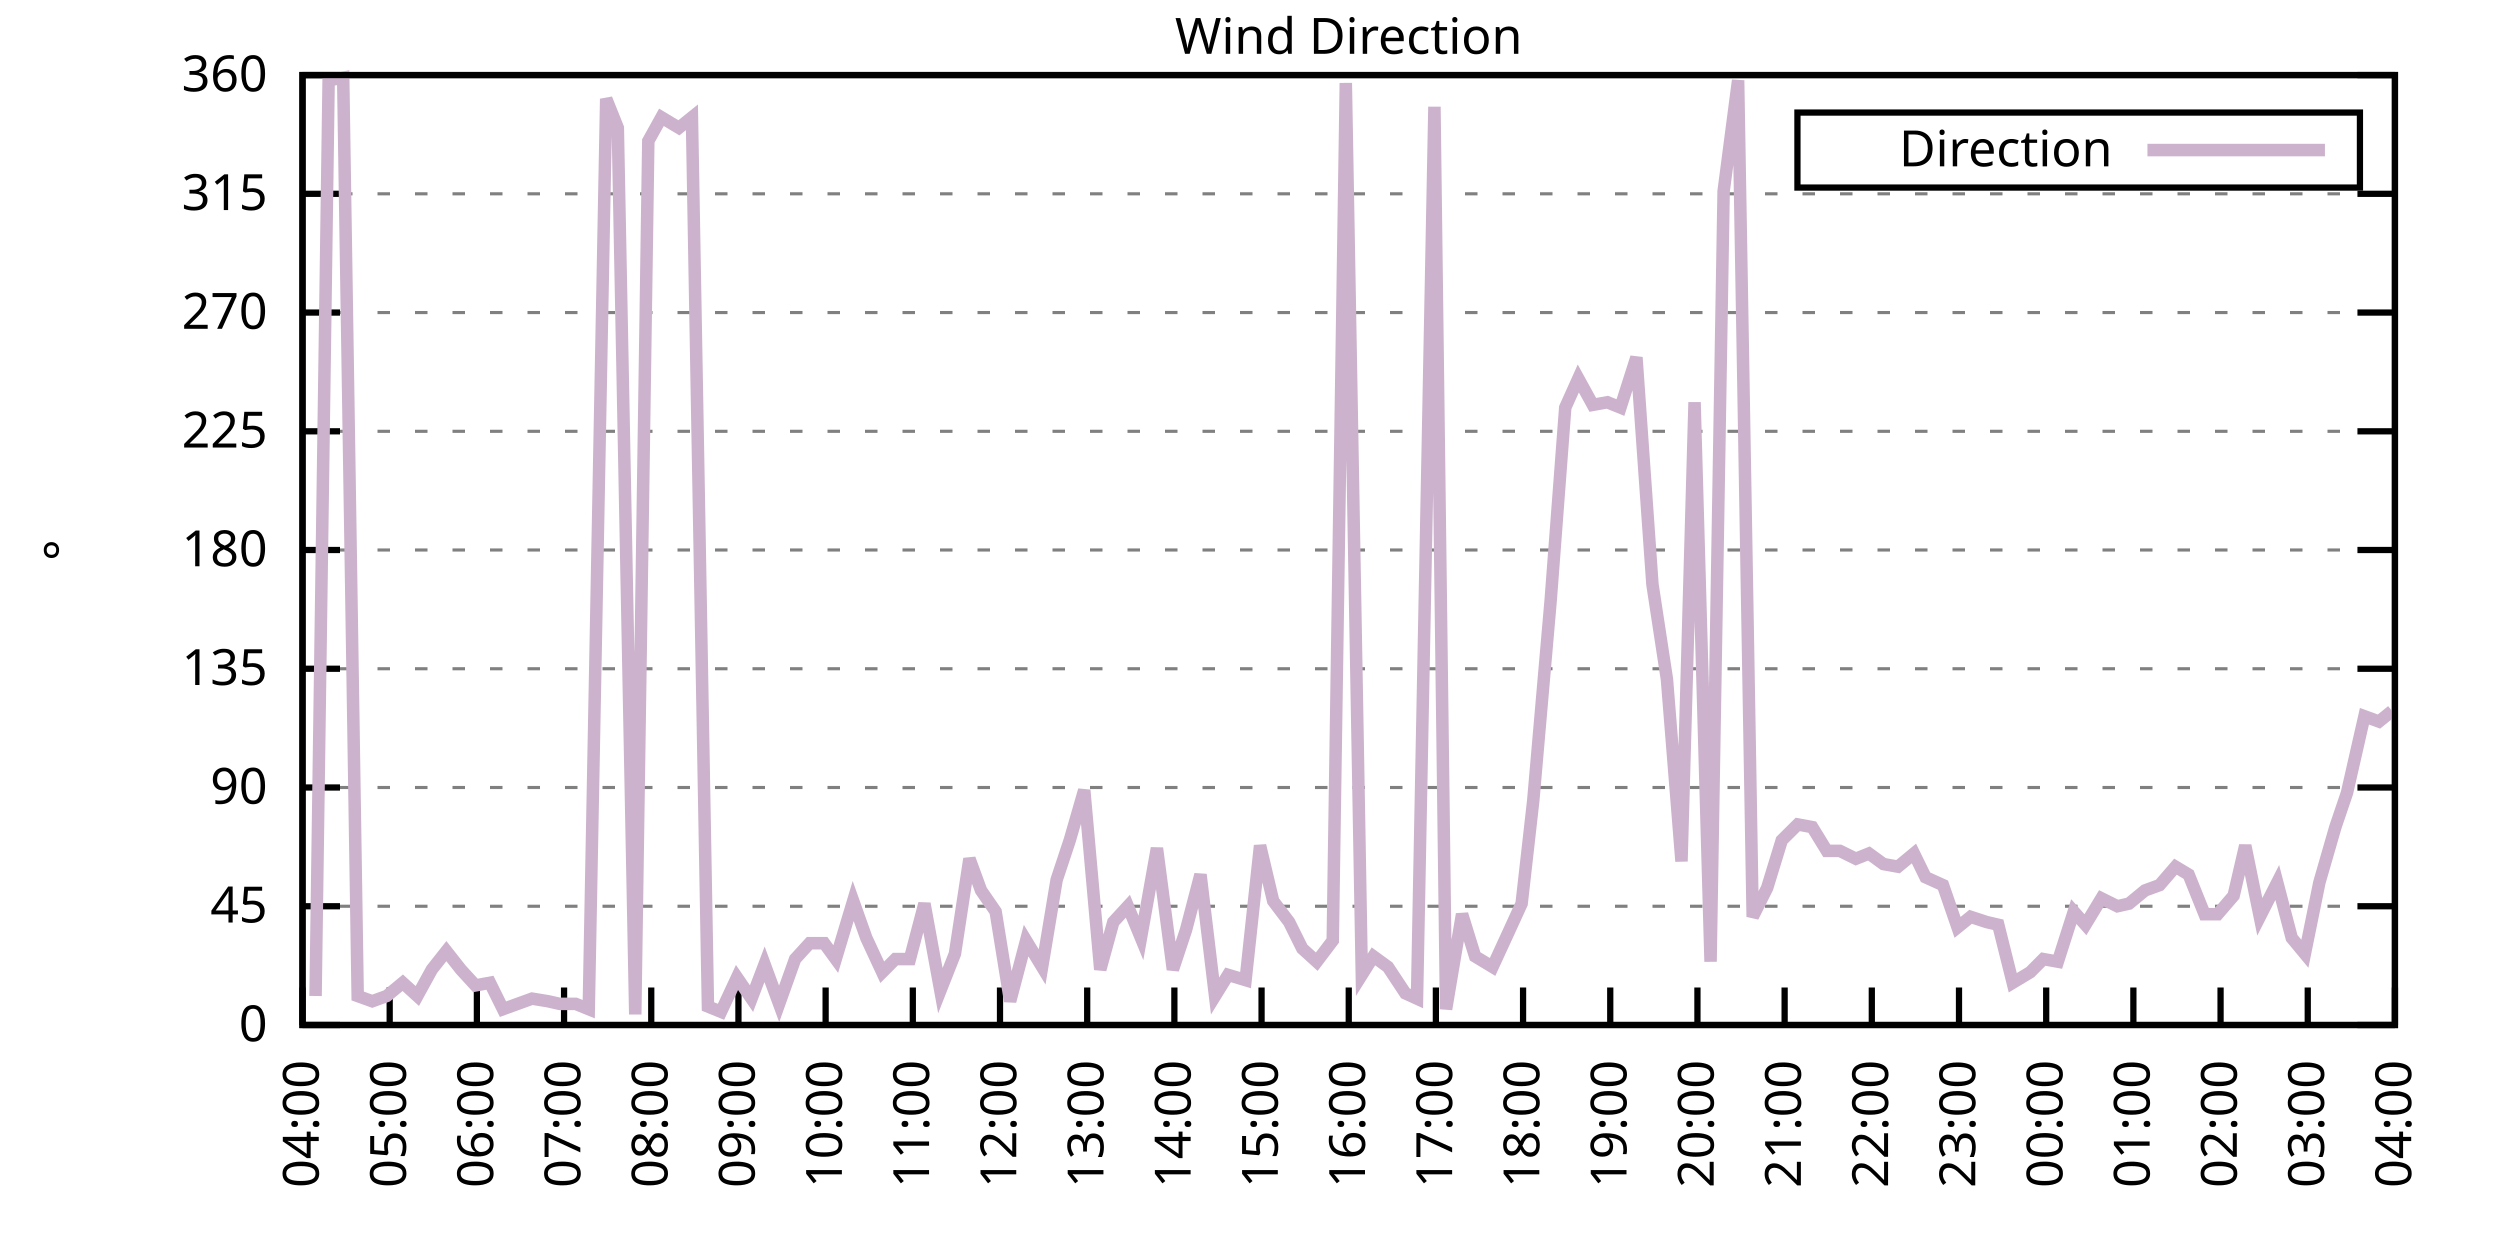
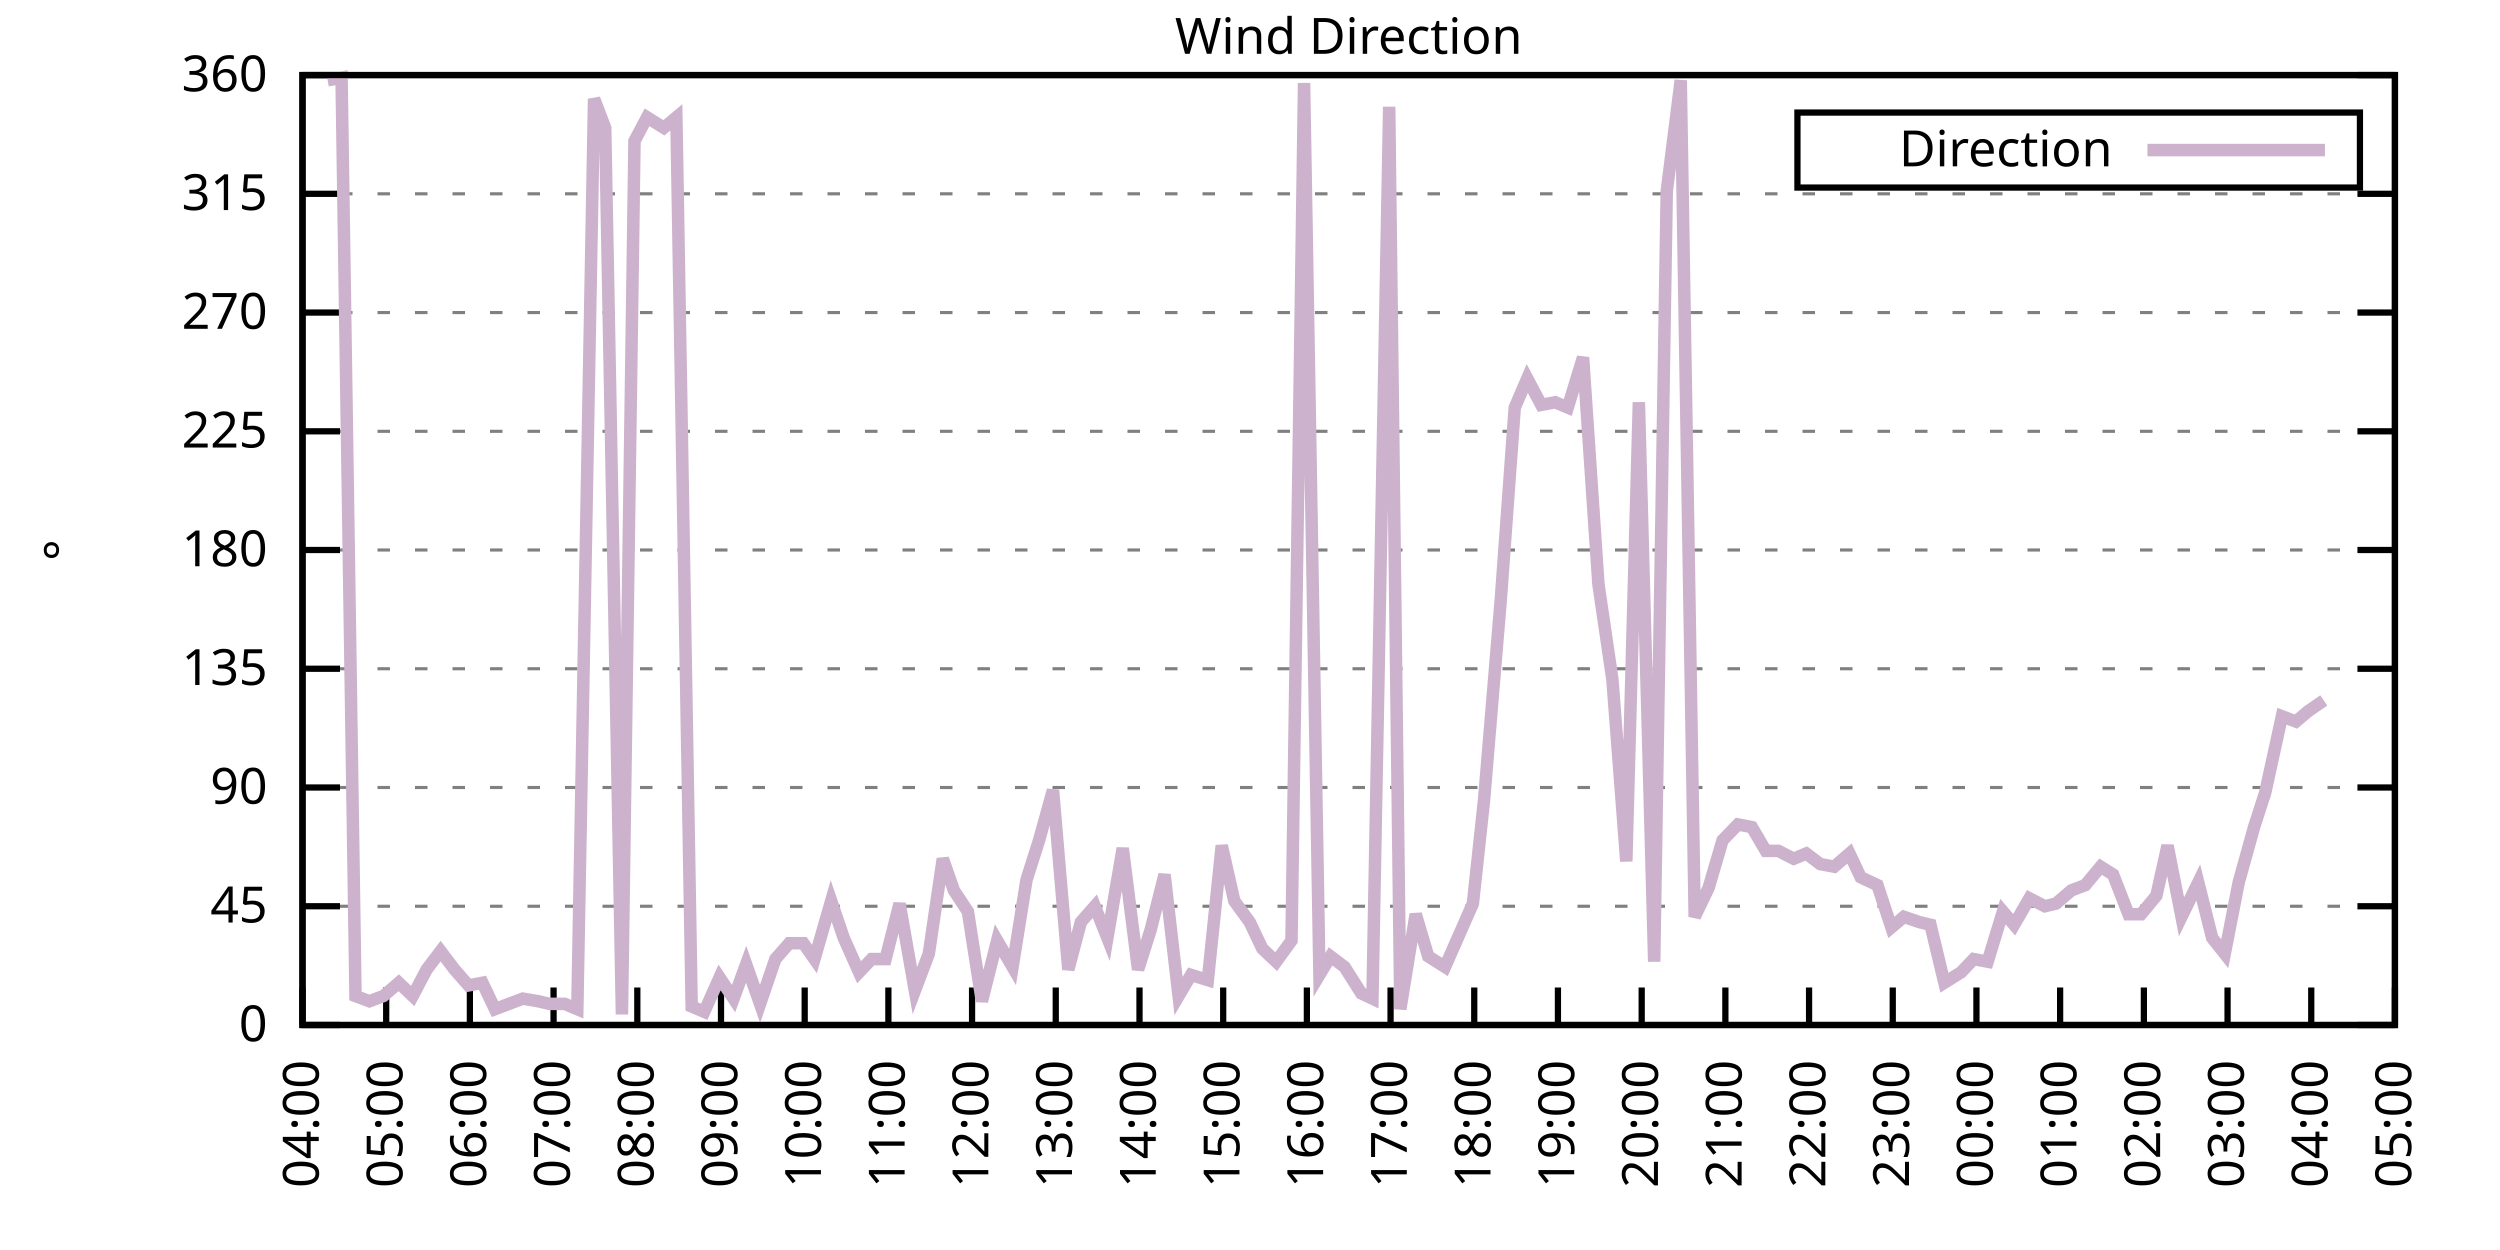
<svg xmlns="http://www.w3.org/2000/svg" xmlns:xlink="http://www.w3.org/1999/xlink" width="400" height="200" viewBox="0 0 400 200">
  <g id="gnuplot_canvas">
    <rect x="0" y="0" width="400" height="200" fill="none" />
    <defs>
      <circle id="gpDot" r="0.5" stroke-width="0.5" stroke="currentColor" />
      <path id="gpPt0" stroke-width="0.333" stroke="currentColor" d="M-1,0 h2 M0,-1 v2" />
      <path id="gpPt1" stroke-width="0.333" stroke="currentColor" d="M-1,-1 L1,1 M1,-1 L-1,1" />
      <path id="gpPt2" stroke-width="0.333" stroke="currentColor" d="M-1,0 L1,0 M0,-1 L0,1 M-1,-1 L1,1 M-1,1 L1,-1" />
      <rect id="gpPt3" stroke-width="0.333" stroke="currentColor" x="-1" y="-1" width="2" height="2" />
      <rect id="gpPt4" stroke-width="0.333" stroke="currentColor" fill="currentColor" x="-1" y="-1" width="2" height="2" />
      <circle id="gpPt5" stroke-width="0.333" stroke="currentColor" cx="0" cy="0" r="1" />
      <use xlink:href="#gpPt5" id="gpPt6" fill="currentColor" stroke="none" />
      <path id="gpPt7" stroke-width="0.333" stroke="currentColor" d="M0,-1.33 L-1.33,0.67 L1.33,0.67 z" />
      <use xlink:href="#gpPt7" id="gpPt8" fill="currentColor" stroke="none" />
      <use xlink:href="#gpPt7" id="gpPt9" stroke="currentColor" transform="rotate(180)" />
      <use xlink:href="#gpPt9" id="gpPt10" fill="currentColor" stroke="none" />
      <use xlink:href="#gpPt3" id="gpPt11" stroke="currentColor" transform="rotate(45)" />
      <use xlink:href="#gpPt11" id="gpPt12" fill="currentColor" stroke="none" />
      <path id="gpPt13" stroke-width="0.333" stroke="currentColor" d="M0,1.330 L1.265,0.411 L0.782,-1.067 L-0.782,-1.076 L-1.265,0.411 z" />
      <use xlink:href="#gpPt13" id="gpPt14" fill="currentColor" stroke="none" />
      <filter id="textbox" filterUnits="objectBoundingBox" x="0" y="0" height="1" width="1">
        <feFlood flood-color="white" flood-opacity="1" result="bgnd" />
        <feComposite in="SourceGraphic" in2="bgnd" operator="atop" />
      </filter>
      <filter id="greybox" filterUnits="objectBoundingBox" x="0" y="0" height="1" width="1">
        <feFlood flood-color="lightgrey" flood-opacity="1" result="grey" />
        <feComposite in="SourceGraphic" in2="grey" operator="atop" />
      </filter>
    </defs>
    <g fill="none" color="white" stroke="currentColor" stroke-width="1.00" stroke-linecap="butt" stroke-linejoin="miter">
</g>
    <g fill="none" color="black" stroke="currentColor" stroke-width="1.00" stroke-linecap="butt" stroke-linejoin="miter">
      <g stroke="none" shape-rendering="crispEdges">
        <polygon fill="rgb(255, 255, 255)" points="48.40,164.00 383.18,164.00 383.18,12.02 48.40,12.02 " />
      </g>
    </g>
    <g fill="none" color="black" stroke="currentColor" stroke-width="1.00" stroke-linecap="butt" stroke-linejoin="miter">
</g>
    <g fill="none" color="black" stroke="black" stroke-width="0.50" stroke-linecap="butt" stroke-linejoin="miter">
</g>
    <g fill="none" color="gray" stroke="currentColor" stroke-width="0.50" stroke-linecap="butt" stroke-linejoin="miter">
      <path stroke="gray" stroke-dasharray="2,4" class="gridline" d="M48.40,164.00 L383.19,164.00  " />
    </g>
    <g fill="none" color="gray" stroke="gray" stroke-width="1.00" stroke-linecap="butt" stroke-linejoin="miter">
</g>
    <g fill="none" color="black" stroke="currentColor" stroke-width="1.00" stroke-linecap="butt" stroke-linejoin="miter">
      <path stroke="black" d="M48.40,164.00 L54.40,164.00 M383.19,164.00 L377.19,164.00  " />
      <g transform="translate(42.80,166.60)" stroke="none" fill="black" font-family="Sans" font-size="8.00" text-anchor="end">
        <text>
          <tspan font-family="Sans"> 0</tspan>
        </text>
      </g>
    </g>
    <g fill="none" color="black" stroke="currentColor" stroke-width="1.00" stroke-linecap="butt" stroke-linejoin="miter">
</g>
    <g fill="none" color="black" stroke="black" stroke-width="0.50" stroke-linecap="butt" stroke-linejoin="miter">
</g>
    <g fill="none" color="gray" stroke="currentColor" stroke-width="0.50" stroke-linecap="butt" stroke-linejoin="miter">
      <path stroke="gray" stroke-dasharray="2,4" class="gridline" d="M48.40,145.00 L383.19,145.00  " />
    </g>
    <g fill="none" color="gray" stroke="gray" stroke-width="1.00" stroke-linecap="butt" stroke-linejoin="miter">
</g>
    <g fill="none" color="black" stroke="currentColor" stroke-width="1.00" stroke-linecap="butt" stroke-linejoin="miter">
      <path stroke="black" d="M48.40,145.00 L54.40,145.00 M383.19,145.00 L377.19,145.00  " />
      <g transform="translate(42.80,147.60)" stroke="none" fill="black" font-family="Sans" font-size="8.00" text-anchor="end">
        <text>
          <tspan font-family="Sans"> 45</tspan>
        </text>
      </g>
    </g>
    <g fill="none" color="black" stroke="currentColor" stroke-width="1.00" stroke-linecap="butt" stroke-linejoin="miter">
</g>
    <g fill="none" color="black" stroke="black" stroke-width="0.50" stroke-linecap="butt" stroke-linejoin="miter">
</g>
    <g fill="none" color="gray" stroke="currentColor" stroke-width="0.50" stroke-linecap="butt" stroke-linejoin="miter">
      <path stroke="gray" stroke-dasharray="2,4" class="gridline" d="M48.40,126.00 L383.19,126.00  " />
    </g>
    <g fill="none" color="gray" stroke="gray" stroke-width="1.00" stroke-linecap="butt" stroke-linejoin="miter">
</g>
    <g fill="none" color="black" stroke="currentColor" stroke-width="1.00" stroke-linecap="butt" stroke-linejoin="miter">
      <path stroke="black" d="M48.40,126.00 L54.40,126.00 M383.19,126.00 L377.19,126.00  " />
      <g transform="translate(42.80,128.60)" stroke="none" fill="black" font-family="Sans" font-size="8.00" text-anchor="end">
        <text>
          <tspan font-family="Sans"> 90</tspan>
        </text>
      </g>
    </g>
    <g fill="none" color="black" stroke="currentColor" stroke-width="1.00" stroke-linecap="butt" stroke-linejoin="miter">
</g>
    <g fill="none" color="black" stroke="black" stroke-width="0.50" stroke-linecap="butt" stroke-linejoin="miter">
</g>
    <g fill="none" color="gray" stroke="currentColor" stroke-width="0.50" stroke-linecap="butt" stroke-linejoin="miter">
      <path stroke="gray" stroke-dasharray="2,4" class="gridline" d="M48.40,107.00 L383.19,107.00  " />
    </g>
    <g fill="none" color="gray" stroke="gray" stroke-width="1.00" stroke-linecap="butt" stroke-linejoin="miter">
</g>
    <g fill="none" color="black" stroke="currentColor" stroke-width="1.00" stroke-linecap="butt" stroke-linejoin="miter">
      <path stroke="black" d="M48.40,107.00 L54.40,107.00 M383.19,107.00 L377.19,107.00  " />
      <g transform="translate(42.80,109.60)" stroke="none" fill="black" font-family="Sans" font-size="8.00" text-anchor="end">
        <text>
          <tspan font-family="Sans"> 135</tspan>
        </text>
      </g>
    </g>
    <g fill="none" color="black" stroke="currentColor" stroke-width="1.00" stroke-linecap="butt" stroke-linejoin="miter">
</g>
    <g fill="none" color="black" stroke="black" stroke-width="0.50" stroke-linecap="butt" stroke-linejoin="miter">
</g>
    <g fill="none" color="gray" stroke="currentColor" stroke-width="0.50" stroke-linecap="butt" stroke-linejoin="miter">
      <path stroke="gray" stroke-dasharray="2,4" class="gridline" d="M48.40,88.00 L383.19,88.00  " />
    </g>
    <g fill="none" color="gray" stroke="gray" stroke-width="1.00" stroke-linecap="butt" stroke-linejoin="miter">
</g>
    <g fill="none" color="black" stroke="currentColor" stroke-width="1.00" stroke-linecap="butt" stroke-linejoin="miter">
      <path stroke="black" d="M48.40,88.00 L54.40,88.00 M383.19,88.00 L377.19,88.00  " />
      <g transform="translate(42.80,90.60)" stroke="none" fill="black" font-family="Sans" font-size="8.00" text-anchor="end">
        <text>
          <tspan font-family="Sans"> 180</tspan>
        </text>
      </g>
    </g>
    <g fill="none" color="black" stroke="currentColor" stroke-width="1.00" stroke-linecap="butt" stroke-linejoin="miter">
</g>
    <g fill="none" color="black" stroke="black" stroke-width="0.50" stroke-linecap="butt" stroke-linejoin="miter">
</g>
    <g fill="none" color="gray" stroke="currentColor" stroke-width="0.50" stroke-linecap="butt" stroke-linejoin="miter">
      <path stroke="gray" stroke-dasharray="2,4" class="gridline" d="M48.40,69.01 L383.19,69.01  " />
    </g>
    <g fill="none" color="gray" stroke="gray" stroke-width="1.00" stroke-linecap="butt" stroke-linejoin="miter">
</g>
    <g fill="none" color="black" stroke="currentColor" stroke-width="1.00" stroke-linecap="butt" stroke-linejoin="miter">
      <path stroke="black" d="M48.40,69.01 L54.40,69.01 M383.19,69.01 L377.19,69.01  " />
      <g transform="translate(42.80,71.61)" stroke="none" fill="black" font-family="Sans" font-size="8.00" text-anchor="end">
        <text>
          <tspan font-family="Sans"> 225</tspan>
        </text>
      </g>
    </g>
    <g fill="none" color="black" stroke="currentColor" stroke-width="1.00" stroke-linecap="butt" stroke-linejoin="miter">
</g>
    <g fill="none" color="black" stroke="black" stroke-width="0.50" stroke-linecap="butt" stroke-linejoin="miter">
</g>
    <g fill="none" color="gray" stroke="currentColor" stroke-width="0.50" stroke-linecap="butt" stroke-linejoin="miter">
      <path stroke="gray" stroke-dasharray="2,4" class="gridline" d="M48.40,50.01 L383.19,50.01  " />
    </g>
    <g fill="none" color="gray" stroke="gray" stroke-width="1.00" stroke-linecap="butt" stroke-linejoin="miter">
</g>
    <g fill="none" color="black" stroke="currentColor" stroke-width="1.00" stroke-linecap="butt" stroke-linejoin="miter">
      <path stroke="black" d="M48.40,50.01 L54.40,50.01 M383.19,50.01 L377.19,50.01  " />
      <g transform="translate(42.80,52.61)" stroke="none" fill="black" font-family="Sans" font-size="8.00" text-anchor="end">
        <text>
          <tspan font-family="Sans"> 270</tspan>
        </text>
      </g>
    </g>
    <g fill="none" color="black" stroke="currentColor" stroke-width="1.00" stroke-linecap="butt" stroke-linejoin="miter">
</g>
    <g fill="none" color="black" stroke="black" stroke-width="0.50" stroke-linecap="butt" stroke-linejoin="miter">
</g>
    <g fill="none" color="gray" stroke="currentColor" stroke-width="0.50" stroke-linecap="butt" stroke-linejoin="miter">
      <path stroke="gray" stroke-dasharray="2,4" class="gridline" d="M48.40,31.01 L383.19,31.01  " />
    </g>
    <g fill="none" color="gray" stroke="gray" stroke-width="1.00" stroke-linecap="butt" stroke-linejoin="miter">
</g>
    <g fill="none" color="black" stroke="currentColor" stroke-width="1.00" stroke-linecap="butt" stroke-linejoin="miter">
      <path stroke="black" d="M48.40,31.01 L54.40,31.01 M383.19,31.01 L377.19,31.01  " />
      <g transform="translate(42.80,33.61)" stroke="none" fill="black" font-family="Sans" font-size="8.00" text-anchor="end">
        <text>
          <tspan font-family="Sans"> 315</tspan>
        </text>
      </g>
    </g>
    <g fill="none" color="black" stroke="currentColor" stroke-width="1.00" stroke-linecap="butt" stroke-linejoin="miter">
</g>
    <g fill="none" color="black" stroke="black" stroke-width="0.50" stroke-linecap="butt" stroke-linejoin="miter">
</g>
    <g fill="none" color="gray" stroke="currentColor" stroke-width="0.50" stroke-linecap="butt" stroke-linejoin="miter">
      <path stroke="gray" stroke-dasharray="2,4" class="gridline" d="M48.40,12.01 L383.19,12.01  " />
    </g>
    <g fill="none" color="gray" stroke="gray" stroke-width="1.00" stroke-linecap="butt" stroke-linejoin="miter">
</g>
    <g fill="none" color="black" stroke="currentColor" stroke-width="1.00" stroke-linecap="butt" stroke-linejoin="miter">
      <path stroke="black" d="M48.40,12.01 L54.40,12.01 M383.19,12.01 L377.19,12.01  " />
      <g transform="translate(42.80,14.61)" stroke="none" fill="black" font-family="Sans" font-size="8.00" text-anchor="end">
        <text>
          <tspan font-family="Sans"> 360</tspan>
        </text>
      </g>
    </g>
    <g fill="none" color="black" stroke="currentColor" stroke-width="1.00" stroke-linecap="butt" stroke-linejoin="miter">
      <path stroke="black" d="M48.40,164.00 L48.40,158.00  " />
      <g transform="translate(51.00,169.60) rotate(270.00)" stroke="none" fill="black" font-family="Sans" font-size="8.00" text-anchor="end">
        <text>
          <tspan font-family="Sans">04:00</tspan>
        </text>
      </g>
    </g>
    <g fill="none" color="black" stroke="currentColor" stroke-width="1.00" stroke-linecap="butt" stroke-linejoin="miter">
-       <path stroke="black" d="M62.35,164.00 L62.35,158.00  " />
-       <g transform="translate(64.95,169.60) rotate(270.00)" stroke="none" fill="black" font-family="Sans" font-size="8.00" text-anchor="end">
+       <path stroke="black" d="M61.79,164.00 L61.79,158.00  " />
+       <g transform="translate(64.39,169.60) rotate(270.00)" stroke="none" fill="black" font-family="Sans" font-size="8.00" text-anchor="end">
        <text>
          <tspan font-family="Sans">05:00</tspan>
        </text>
      </g>
    </g>
    <g fill="none" color="black" stroke="currentColor" stroke-width="1.00" stroke-linecap="butt" stroke-linejoin="miter">
-       <path stroke="black" d="M76.30,164.00 L76.30,158.00  " />
-       <g transform="translate(78.90,169.60) rotate(270.00)" stroke="none" fill="black" font-family="Sans" font-size="8.00" text-anchor="end">
+       <path stroke="black" d="M75.18,164.00 L75.18,158.00  " />
+       <g transform="translate(77.78,169.60) rotate(270.00)" stroke="none" fill="black" font-family="Sans" font-size="8.00" text-anchor="end">
        <text>
          <tspan font-family="Sans">06:00</tspan>
        </text>
      </g>
    </g>
    <g fill="none" color="black" stroke="currentColor" stroke-width="1.00" stroke-linecap="butt" stroke-linejoin="miter">
-       <path stroke="black" d="M90.25,164.00 L90.25,158.00  " />
-       <g transform="translate(92.85,169.60) rotate(270.00)" stroke="none" fill="black" font-family="Sans" font-size="8.00" text-anchor="end">
+       <path stroke="black" d="M88.57,164.00 L88.57,158.00  " />
+       <g transform="translate(91.17,169.60) rotate(270.00)" stroke="none" fill="black" font-family="Sans" font-size="8.00" text-anchor="end">
        <text>
          <tspan font-family="Sans">07:00</tspan>
        </text>
      </g>
    </g>
    <g fill="none" color="black" stroke="currentColor" stroke-width="1.00" stroke-linecap="butt" stroke-linejoin="miter">
-       <path stroke="black" d="M104.20,164.00 L104.20,158.00  " />
-       <g transform="translate(106.80,169.60) rotate(270.00)" stroke="none" fill="black" font-family="Sans" font-size="8.00" text-anchor="end">
+       <path stroke="black" d="M101.97,164.00 L101.97,158.00  " />
+       <g transform="translate(104.57,169.60) rotate(270.00)" stroke="none" fill="black" font-family="Sans" font-size="8.00" text-anchor="end">
        <text>
          <tspan font-family="Sans">08:00</tspan>
        </text>
      </g>
    </g>
    <g fill="none" color="black" stroke="currentColor" stroke-width="1.00" stroke-linecap="butt" stroke-linejoin="miter">
-       <path stroke="black" d="M118.15,164.00 L118.15,158.00  " />
-       <g transform="translate(120.75,169.60) rotate(270.00)" stroke="none" fill="black" font-family="Sans" font-size="8.00" text-anchor="end">
+       <path stroke="black" d="M115.36,164.00 L115.36,158.00  " />
+       <g transform="translate(117.96,169.60) rotate(270.00)" stroke="none" fill="black" font-family="Sans" font-size="8.00" text-anchor="end">
        <text>
          <tspan font-family="Sans">09:00</tspan>
        </text>
      </g>
    </g>
    <g fill="none" color="black" stroke="currentColor" stroke-width="1.00" stroke-linecap="butt" stroke-linejoin="miter">
-       <path stroke="black" d="M132.10,164.00 L132.10,158.00  " />
-       <g transform="translate(134.70,169.60) rotate(270.00)" stroke="none" fill="black" font-family="Sans" font-size="8.00" text-anchor="end">
+       <path stroke="black" d="M128.75,164.00 L128.75,158.00  " />
+       <g transform="translate(131.35,169.60) rotate(270.00)" stroke="none" fill="black" font-family="Sans" font-size="8.00" text-anchor="end">
        <text>
          <tspan font-family="Sans">10:00</tspan>
        </text>
      </g>
    </g>
    <g fill="none" color="black" stroke="currentColor" stroke-width="1.00" stroke-linecap="butt" stroke-linejoin="miter">
-       <path stroke="black" d="M146.05,164.00 L146.05,158.00  " />
-       <g transform="translate(148.65,169.60) rotate(270.00)" stroke="none" fill="black" font-family="Sans" font-size="8.00" text-anchor="end">
+       <path stroke="black" d="M142.14,164.00 L142.14,158.00  " />
+       <g transform="translate(144.74,169.60) rotate(270.00)" stroke="none" fill="black" font-family="Sans" font-size="8.00" text-anchor="end">
        <text>
          <tspan font-family="Sans">11:00</tspan>
        </text>
      </g>
    </g>
    <g fill="none" color="black" stroke="currentColor" stroke-width="1.00" stroke-linecap="butt" stroke-linejoin="miter">
-       <path stroke="black" d="M160.00,164.00 L160.00,158.00  " />
-       <g transform="translate(162.60,169.60) rotate(270.00)" stroke="none" fill="black" font-family="Sans" font-size="8.00" text-anchor="end">
+       <path stroke="black" d="M155.53,164.00 L155.53,158.00  " />
+       <g transform="translate(158.13,169.60) rotate(270.00)" stroke="none" fill="black" font-family="Sans" font-size="8.00" text-anchor="end">
        <text>
          <tspan font-family="Sans">12:00</tspan>
        </text>
      </g>
    </g>
    <g fill="none" color="black" stroke="currentColor" stroke-width="1.00" stroke-linecap="butt" stroke-linejoin="miter">
-       <path stroke="black" d="M173.95,164.00 L173.95,158.00  " />
-       <g transform="translate(176.55,169.60) rotate(270.00)" stroke="none" fill="black" font-family="Sans" font-size="8.00" text-anchor="end">
+       <path stroke="black" d="M168.92,164.00 L168.92,158.00  " />
+       <g transform="translate(171.52,169.60) rotate(270.00)" stroke="none" fill="black" font-family="Sans" font-size="8.00" text-anchor="end">
        <text>
          <tspan font-family="Sans">13:00</tspan>
        </text>
      </g>
    </g>
    <g fill="none" color="black" stroke="currentColor" stroke-width="1.00" stroke-linecap="butt" stroke-linejoin="miter">
-       <path stroke="black" d="M187.90,164.00 L187.90,158.00  " />
-       <g transform="translate(190.50,169.60) rotate(270.00)" stroke="none" fill="black" font-family="Sans" font-size="8.00" text-anchor="end">
+       <path stroke="black" d="M182.32,164.00 L182.32,158.00  " />
+       <g transform="translate(184.92,169.60) rotate(270.00)" stroke="none" fill="black" font-family="Sans" font-size="8.00" text-anchor="end">
        <text>
          <tspan font-family="Sans">14:00</tspan>
        </text>
      </g>
    </g>
    <g fill="none" color="black" stroke="currentColor" stroke-width="1.00" stroke-linecap="butt" stroke-linejoin="miter">
-       <path stroke="black" d="M201.85,164.00 L201.85,158.00  " />
-       <g transform="translate(204.45,169.60) rotate(270.00)" stroke="none" fill="black" font-family="Sans" font-size="8.00" text-anchor="end">
+       <path stroke="black" d="M195.71,164.00 L195.71,158.00  " />
+       <g transform="translate(198.31,169.60) rotate(270.00)" stroke="none" fill="black" font-family="Sans" font-size="8.00" text-anchor="end">
        <text>
          <tspan font-family="Sans">15:00</tspan>
        </text>
      </g>
    </g>
    <g fill="none" color="black" stroke="currentColor" stroke-width="1.00" stroke-linecap="butt" stroke-linejoin="miter">
-       <path stroke="black" d="M215.80,164.00 L215.80,158.00  " />
-       <g transform="translate(218.40,169.60) rotate(270.00)" stroke="none" fill="black" font-family="Sans" font-size="8.00" text-anchor="end">
+       <path stroke="black" d="M209.10,164.00 L209.10,158.00  " />
+       <g transform="translate(211.70,169.60) rotate(270.00)" stroke="none" fill="black" font-family="Sans" font-size="8.00" text-anchor="end">
        <text>
          <tspan font-family="Sans">16:00</tspan>
        </text>
      </g>
    </g>
    <g fill="none" color="black" stroke="currentColor" stroke-width="1.00" stroke-linecap="butt" stroke-linejoin="miter">
-       <path stroke="black" d="M229.74,164.00 L229.74,158.00  " />
-       <g transform="translate(232.34,169.60) rotate(270.00)" stroke="none" fill="black" font-family="Sans" font-size="8.00" text-anchor="end">
+       <path stroke="black" d="M222.49,164.00 L222.49,158.00  " />
+       <g transform="translate(225.09,169.60) rotate(270.00)" stroke="none" fill="black" font-family="Sans" font-size="8.00" text-anchor="end">
        <text>
          <tspan font-family="Sans">17:00</tspan>
        </text>
      </g>
    </g>
    <g fill="none" color="black" stroke="currentColor" stroke-width="1.00" stroke-linecap="butt" stroke-linejoin="miter">
-       <path stroke="black" d="M243.69,164.00 L243.69,158.00  " />
-       <g transform="translate(246.29,169.60) rotate(270.00)" stroke="none" fill="black" font-family="Sans" font-size="8.00" text-anchor="end">
+       <path stroke="black" d="M235.88,164.00 L235.88,158.00  " />
+       <g transform="translate(238.48,169.60) rotate(270.00)" stroke="none" fill="black" font-family="Sans" font-size="8.00" text-anchor="end">
        <text>
          <tspan font-family="Sans">18:00</tspan>
        </text>
      </g>
    </g>
    <g fill="none" color="black" stroke="currentColor" stroke-width="1.00" stroke-linecap="butt" stroke-linejoin="miter">
-       <path stroke="black" d="M257.64,164.00 L257.64,158.00  " />
-       <g transform="translate(260.24,169.60) rotate(270.00)" stroke="none" fill="black" font-family="Sans" font-size="8.00" text-anchor="end">
+       <path stroke="black" d="M249.27,164.00 L249.27,158.00  " />
+       <g transform="translate(251.87,169.60) rotate(270.00)" stroke="none" fill="black" font-family="Sans" font-size="8.00" text-anchor="end">
        <text>
          <tspan font-family="Sans">19:00</tspan>
        </text>
      </g>
    </g>
    <g fill="none" color="black" stroke="currentColor" stroke-width="1.00" stroke-linecap="butt" stroke-linejoin="miter">
-       <path stroke="black" d="M271.59,164.00 L271.59,158.00  " />
-       <g transform="translate(274.19,169.60) rotate(270.00)" stroke="none" fill="black" font-family="Sans" font-size="8.00" text-anchor="end">
+       <path stroke="black" d="M262.67,164.00 L262.67,158.00  " />
+       <g transform="translate(265.27,169.60) rotate(270.00)" stroke="none" fill="black" font-family="Sans" font-size="8.00" text-anchor="end">
        <text>
          <tspan font-family="Sans">20:00</tspan>
        </text>
      </g>
    </g>
    <g fill="none" color="black" stroke="currentColor" stroke-width="1.00" stroke-linecap="butt" stroke-linejoin="miter">
-       <path stroke="black" d="M285.54,164.00 L285.54,158.00  " />
-       <g transform="translate(288.14,169.60) rotate(270.00)" stroke="none" fill="black" font-family="Sans" font-size="8.00" text-anchor="end">
+       <path stroke="black" d="M276.06,164.00 L276.06,158.00  " />
+       <g transform="translate(278.66,169.60) rotate(270.00)" stroke="none" fill="black" font-family="Sans" font-size="8.00" text-anchor="end">
        <text>
          <tspan font-family="Sans">21:00</tspan>
        </text>
      </g>
    </g>
    <g fill="none" color="black" stroke="currentColor" stroke-width="1.00" stroke-linecap="butt" stroke-linejoin="miter">
-       <path stroke="black" d="M299.49,164.00 L299.49,158.00  " />
-       <g transform="translate(302.09,169.60) rotate(270.00)" stroke="none" fill="black" font-family="Sans" font-size="8.00" text-anchor="end">
+       <path stroke="black" d="M289.45,164.00 L289.45,158.00  " />
+       <g transform="translate(292.05,169.60) rotate(270.00)" stroke="none" fill="black" font-family="Sans" font-size="8.00" text-anchor="end">
        <text>
          <tspan font-family="Sans">22:00</tspan>
        </text>
      </g>
    </g>
    <g fill="none" color="black" stroke="currentColor" stroke-width="1.00" stroke-linecap="butt" stroke-linejoin="miter">
-       <path stroke="black" d="M313.44,164.00 L313.44,158.00  " />
-       <g transform="translate(316.04,169.60) rotate(270.00)" stroke="none" fill="black" font-family="Sans" font-size="8.00" text-anchor="end">
+       <path stroke="black" d="M302.84,164.00 L302.84,158.00  " />
+       <g transform="translate(305.44,169.60) rotate(270.00)" stroke="none" fill="black" font-family="Sans" font-size="8.00" text-anchor="end">
        <text>
          <tspan font-family="Sans">23:00</tspan>
        </text>
      </g>
    </g>
    <g fill="none" color="black" stroke="currentColor" stroke-width="1.00" stroke-linecap="butt" stroke-linejoin="miter">
-       <path stroke="black" d="M327.39,164.00 L327.39,158.00  " />
-       <g transform="translate(329.99,169.60) rotate(270.00)" stroke="none" fill="black" font-family="Sans" font-size="8.00" text-anchor="end">
+       <path stroke="black" d="M316.23,164.00 L316.23,158.00  " />
+       <g transform="translate(318.83,169.60) rotate(270.00)" stroke="none" fill="black" font-family="Sans" font-size="8.00" text-anchor="end">
        <text>
          <tspan font-family="Sans">00:00</tspan>
        </text>
      </g>
    </g>
    <g fill="none" color="black" stroke="currentColor" stroke-width="1.00" stroke-linecap="butt" stroke-linejoin="miter">
-       <path stroke="black" d="M341.34,164.00 L341.34,158.00  " />
-       <g transform="translate(343.94,169.60) rotate(270.00)" stroke="none" fill="black" font-family="Sans" font-size="8.00" text-anchor="end">
+       <path stroke="black" d="M329.62,164.00 L329.62,158.00  " />
+       <g transform="translate(332.22,169.60) rotate(270.00)" stroke="none" fill="black" font-family="Sans" font-size="8.00" text-anchor="end">
        <text>
          <tspan font-family="Sans">01:00</tspan>
        </text>
      </g>
    </g>
    <g fill="none" color="black" stroke="currentColor" stroke-width="1.00" stroke-linecap="butt" stroke-linejoin="miter">
-       <path stroke="black" d="M355.29,164.00 L355.29,158.00  " />
-       <g transform="translate(357.89,169.60) rotate(270.00)" stroke="none" fill="black" font-family="Sans" font-size="8.00" text-anchor="end">
+       <path stroke="black" d="M343.02,164.00 L343.02,158.00  " />
+       <g transform="translate(345.62,169.60) rotate(270.00)" stroke="none" fill="black" font-family="Sans" font-size="8.00" text-anchor="end">
        <text>
          <tspan font-family="Sans">02:00</tspan>
        </text>
      </g>
    </g>
    <g fill="none" color="black" stroke="currentColor" stroke-width="1.00" stroke-linecap="butt" stroke-linejoin="miter">
-       <path stroke="black" d="M369.24,164.00 L369.24,158.00  " />
-       <g transform="translate(371.84,169.60) rotate(270.00)" stroke="none" fill="black" font-family="Sans" font-size="8.00" text-anchor="end">
+       <path stroke="black" d="M356.41,164.00 L356.41,158.00  " />
+       <g transform="translate(359.01,169.60) rotate(270.00)" stroke="none" fill="black" font-family="Sans" font-size="8.00" text-anchor="end">
        <text>
          <tspan font-family="Sans">03:00</tspan>
+         </text>
+       </g>
+     </g>
+     <g fill="none" color="black" stroke="currentColor" stroke-width="1.00" stroke-linecap="butt" stroke-linejoin="miter">
+       <path stroke="black" d="M369.80,164.00 L369.80,158.00  " />
+       <g transform="translate(372.40,169.60) rotate(270.00)" stroke="none" fill="black" font-family="Sans" font-size="8.00" text-anchor="end">
+         <text>
+           <tspan font-family="Sans">04:00</tspan>
        </text>
      </g>
    </g>
    <g fill="none" color="black" stroke="currentColor" stroke-width="1.00" stroke-linecap="butt" stroke-linejoin="miter">
      <path stroke="black" d="M383.19,164.00 L383.19,158.00  " />
      <g transform="translate(385.79,169.60) rotate(270.00)" stroke="none" fill="black" font-family="Sans" font-size="8.00" text-anchor="end">
        <text>
-           <tspan font-family="Sans">04:00</tspan>
+           <tspan font-family="Sans">05:00</tspan>
        </text>
      </g>
    </g>
    <g fill="none" color="black" stroke="currentColor" stroke-width="1.00" stroke-linecap="butt" stroke-linejoin="miter">
</g>
    <g fill="none" color="black" stroke="currentColor" stroke-width="1.00" stroke-linecap="butt" stroke-linejoin="miter">
      <path stroke="black" d="M48.40,12.01 L48.40,164.00 L383.19,164.00 L383.19,12.01 L48.40,12.01 Z  " />
    </g>
    <g fill="none" color="black" stroke="currentColor" stroke-width="1.00" stroke-linecap="butt" stroke-linejoin="miter">
</g>
    <g fill="none" color="black" stroke="currentColor" stroke-width="1.00" stroke-linecap="butt" stroke-linejoin="miter">
      <path stroke="black" d="M287.59,30.01 L287.59,18.01 L377.59,18.01 L377.59,30.01 L287.59,30.01 Z  " />
    </g>
    <g id="Wind_direction_plot_1">
      <g fill="none" color="white" stroke="black" stroke-width="2.00" stroke-linecap="butt" stroke-linejoin="miter">
</g>
      <g fill="none" color="black" stroke="currentColor" stroke-width="2.00" stroke-linecap="butt" stroke-linejoin="miter">
        <g transform="translate(337.99,26.61)" stroke="none" fill="black" font-family="Sans" font-size="8.00" text-anchor="end">
          <text>
            <tspan font-family="Sans">Direction</tspan>
          </text>
        </g>
      </g>
      <g fill="none" color="black" stroke="currentColor" stroke-width="2.00" stroke-linecap="butt" stroke-linejoin="miter">
-         <path stroke="rgb(204, 178, 204)" d="M343.59,24.01 L371.99,24.01 M50.49,159.36 L52.58,12.85 L54.91,12.43 L57.23,159.36 L59.56,160.20 L61.88,159.36   L64.44,157.24 L66.77,159.36 L69.09,155.13 L71.42,152.18 L73.74,155.13 L76.07,157.67 L78.39,157.24 L80.48,161.47   L82.81,160.62 L85.13,159.78 L87.69,160.20 L89.55,160.62 L92.11,160.62 L94.20,161.47 L96.99,15.81 L98.85,20.45   L101.64,162.31 L103.73,22.56 L105.83,18.77 L108.62,20.45 L110.71,18.77 L113.27,161.04 L115.36,161.89 L117.92,156.40   L120.24,159.78 L122.33,154.29 L124.66,160.62 L127.22,153.45 L129.54,150.91 L131.87,150.91 L133.72,153.45 L136.51,144.16   L138.61,150.07 L141.16,155.56 L143.26,153.45 L145.58,153.45 L147.91,144.58 L150.46,158.51 L152.79,152.60 L155.11,137.40   L156.97,142.47 L159.30,145.85 L161.62,160.20 L164.18,150.49 L166.74,154.71 L169.06,140.78 L171.16,134.45 L173.48,126.42   L176.04,155.13 L178.13,147.53 L180.46,145.00 L182.55,150.07 L185.11,135.71 L187.66,155.13 L189.76,148.80 L192.08,139.93   L194.41,159.36 L196.50,155.98 L199.29,156.82 L201.61,135.29 L203.71,144.16 L206.26,147.53 L208.36,151.76 L210.68,153.87   L213.24,150.49 L215.33,13.28 L217.89,155.98 L219.75,153.02 L222.07,154.71 L224.86,158.93 L226.72,159.78 L229.51,17.08   L231.37,161.47 L233.93,146.27 L236.02,153.02 L238.81,154.71 L241.14,149.65 L243.46,144.58 L245.32,128.11 L248.11,96.03   L250.44,65.21 L252.53,60.56 L254.85,64.78 L257.18,64.36 L259.27,65.21 L261.83,57.18 L264.39,93.49 L266.71,108.69   L269.04,137.82 L271.13,64.36 L273.69,153.87 L275.78,30.59 L278.10,12.85 L280.43,146.69 L282.75,142.05 L285.08,134.45   L287.64,131.91 L289.96,132.34 L292.29,136.14 L294.38,136.14 L296.94,137.40 L299.03,136.56 L301.35,138.25 L303.68,138.67   L306.23,136.56 L308.09,140.36 L310.88,141.62 L313.21,148.38 L315.30,146.69 L317.86,147.53 L319.72,147.96 L322.04,157.24   L324.83,155.56 L326.93,153.45 L329.25,153.87 L331.81,145.85 L333.67,147.96 L336.23,143.73 L338.78,145.00 L340.64,144.58   L343.20,142.47 L345.53,141.62 L348.08,138.67 L350.18,139.93 L352.73,146.27 L354.83,146.27 L357.38,143.31 L359.24,135.29   L361.57,146.69 L364.36,141.20 L366.68,150.07 L368.78,152.60 L371.10,141.20 L373.66,132.34 L375.52,126.85 L378.31,114.60   L380.63,115.45 L382.73,113.76  " />
+         <path stroke="rgb(204, 178, 204)" d="M343.59,24.01 L371.99,24.01 M52.42,12.85 L54.65,12.43 L56.88,159.36 L59.11,160.20 L61.35,159.36 L63.80,157.24   L66.03,159.36 L68.26,155.13 L70.50,152.18 L72.73,155.13 L74.96,157.67 L77.19,157.24 L79.20,161.47 L81.43,160.62   L83.66,159.78 L86.12,160.20 L87.91,160.62 L90.36,160.62 L92.37,161.47 L95.05,15.81 L96.83,20.45 L99.51,162.31   L101.52,22.56 L103.53,18.77 L106.21,20.45 L108.22,18.77 L110.67,161.04 L112.68,161.89 L115.13,156.40 L117.37,159.78   L119.38,154.29 L121.61,160.62 L124.06,153.45 L126.29,150.91 L128.53,150.91 L130.31,153.45 L132.99,144.16 L135.00,150.07   L137.45,155.56 L139.46,153.45 L141.69,153.45 L143.93,144.58 L146.38,158.51 L148.61,152.60 L150.85,137.40 L152.63,142.47   L154.86,145.85 L157.10,160.20 L159.55,150.49 L162.01,154.71 L164.24,140.78 L166.25,134.45 L168.48,126.42 L170.93,155.13   L172.94,147.53 L175.17,145.00 L177.18,150.07 L179.64,135.71 L182.09,155.13 L184.10,148.80 L186.33,139.93 L188.57,159.36   L190.57,155.98 L193.25,156.82 L195.48,135.29 L197.49,144.16 L199.95,147.53 L201.96,151.76 L204.19,153.87 L206.64,150.49   L208.65,13.28 L211.11,155.98 L212.89,153.02 L215.13,154.71 L217.80,158.93 L219.59,159.78 L222.27,17.08 L224.05,161.47   L226.51,146.27 L228.52,153.02 L231.20,154.71 L233.43,149.65 L235.66,144.58 L237.44,128.11 L240.12,96.03 L242.36,65.21   L244.36,60.56 L246.60,64.78 L248.83,64.36 L250.84,65.21 L253.29,57.18 L255.75,93.49 L257.98,108.69 L260.21,137.82   L262.22,64.36 L264.67,153.87 L266.68,30.59 L268.92,12.85 L271.15,146.69 L273.38,142.05 L275.61,134.45 L278.07,131.91   L280.30,132.34 L282.53,136.14 L284.54,136.14 L286.99,137.40 L289.00,136.56 L291.23,138.25 L293.47,138.67 L295.92,136.56   L297.71,140.36 L300.39,141.62 L302.62,148.38 L304.63,146.69 L307.08,147.53 L308.87,147.96 L311.10,157.24 L313.78,155.56   L315.79,153.45 L318.02,153.87 L320.47,145.85 L322.26,147.96 L324.71,143.73 L327.17,145.00 L328.95,144.58 L331.41,142.47   L333.64,141.62 L336.10,138.67 L338.10,139.93 L340.56,146.27 L342.57,146.27 L345.02,143.31 L346.81,135.29 L349.04,146.69   L351.72,141.20 L353.95,150.07 L355.96,152.60 L358.19,141.20 L360.65,132.34 L362.43,126.85 L365.11,114.60 L367.34,115.45   L369.35,113.76 L371.81,112.07  " />
      </g>
    </g>
    <g fill="none" color="black" stroke="currentColor" stroke-width="2.00" stroke-linecap="butt" stroke-linejoin="miter">
</g>
    <g fill="none" color="black" stroke="black" stroke-width="1.00" stroke-linecap="butt" stroke-linejoin="miter">
</g>
    <g fill="none" color="black" stroke="currentColor" stroke-width="1.00" stroke-linecap="butt" stroke-linejoin="miter">
      <path stroke="black" d="M48.40,12.01 L48.40,164.00 L383.19,164.00 L383.19,12.01 L48.40,12.01 Z  " />
      <g transform="translate(12.80,88.01) rotate(270.00)" stroke="none" fill="black" font-family="Sans" font-size="8.00" text-anchor="middle">
        <text>
          <tspan font-family="Sans">°</tspan>
        </text>
      </g>
    </g>
    <g fill="none" color="black" stroke="currentColor" stroke-width="1.00" stroke-linecap="butt" stroke-linejoin="miter">
</g>
    <g fill="none" color="black" stroke="currentColor" stroke-width="1.00" stroke-linecap="butt" stroke-linejoin="miter">
      <g transform="translate(215.79,8.61)" stroke="none" fill="black" font-family="Sans" font-size="8.00" text-anchor="middle">
        <text>
          <tspan font-family="Sans">Wind Direction</tspan>
        </text>
      </g>
    </g>
    <g fill="none" color="black" stroke="currentColor" stroke-width="1.00" stroke-linecap="butt" stroke-linejoin="miter">
</g>
  </g>
</svg>
